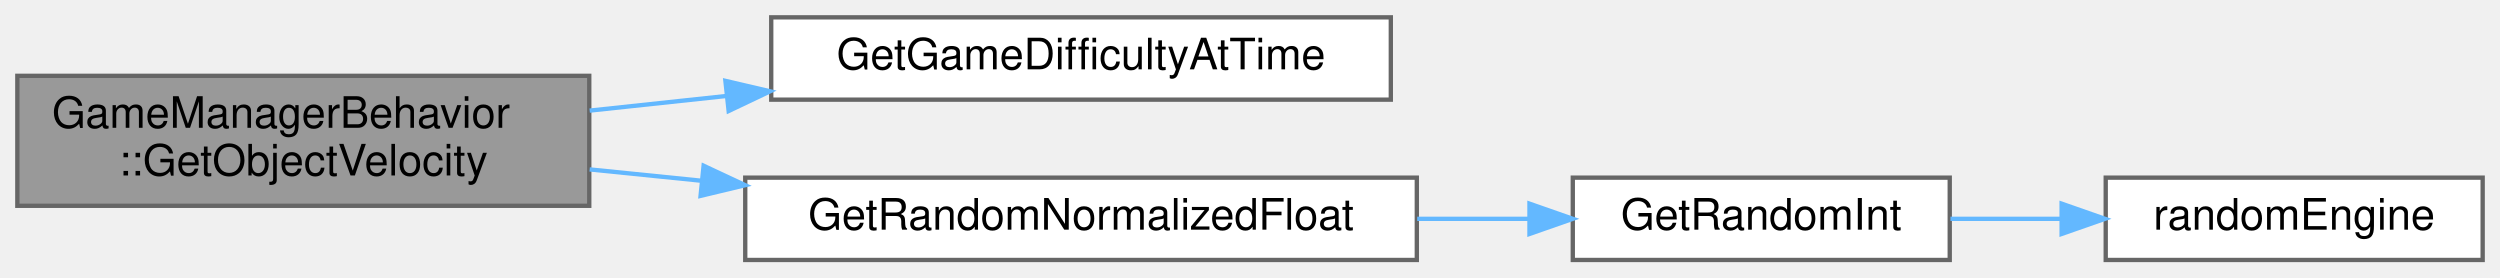
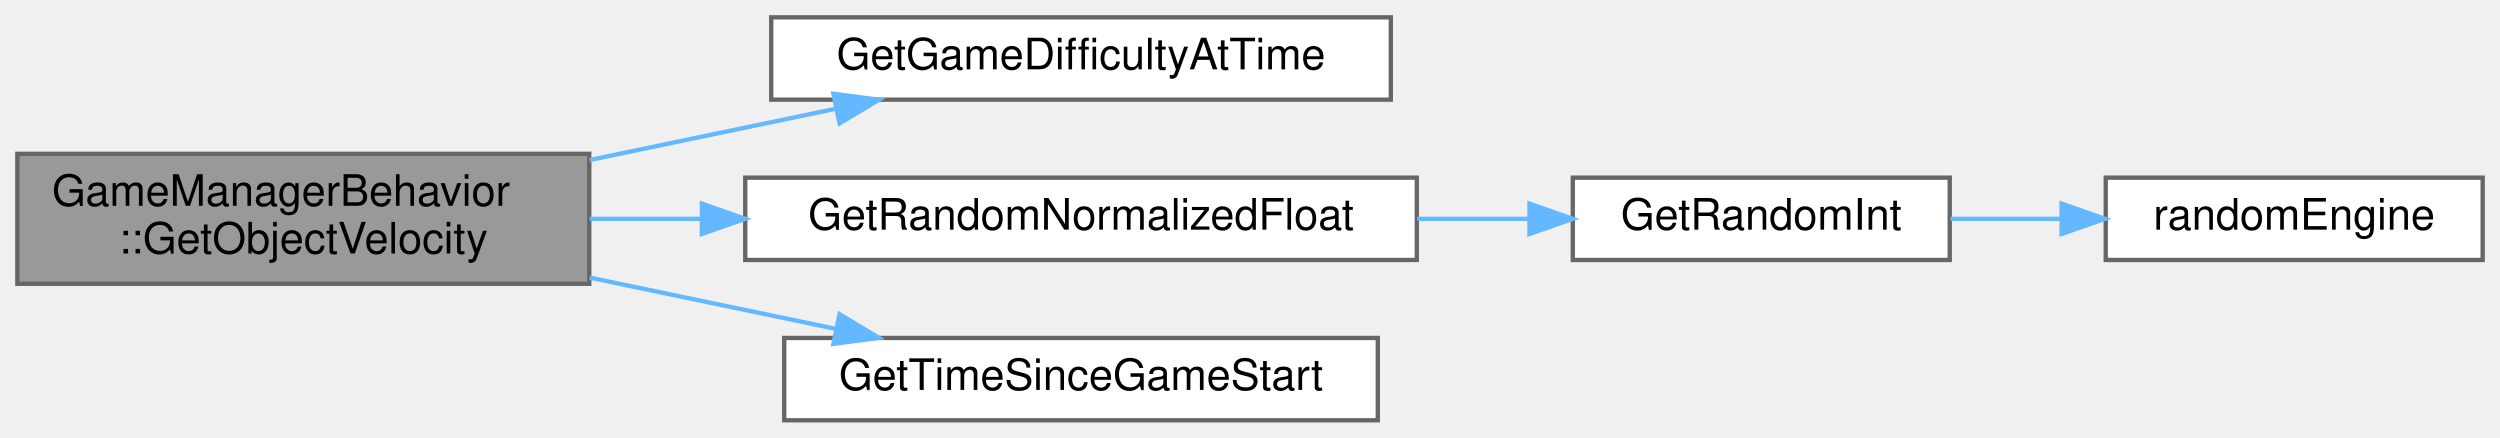
- <svg xmlns="http://www.w3.org/2000/svg" xmlns:xlink="http://www.w3.org/1999/xlink" width="577pt" height="64pt" viewBox="0.00 0.00 577.00 64.00">
-   <g id="graph0" class="graph" transform="scale(1 1) rotate(0) translate(4 60)">
+ <svg xmlns="http://www.w3.org/2000/svg" xmlns:xlink="http://www.w3.org/1999/xlink" width="577pt" height="101pt" viewBox="0.00 0.00 577.00 101.00">
+   <g id="graph0" class="graph" transform="scale(1 1) rotate(0) translate(4 97)">
    <g id="Node000001" class="node">
      <g id="a_Node000001">
        <a xlink:title="Return the velocity of an object at the current time.">
-           <polygon fill="#999999" stroke="#666666" points="132,-42.5 0,-42.5 0,-12.5 132,-12.5 132,-42.5" />
-           <text text-anchor="start" x="8" y="-30.5" font-family="Helvetica,sans-Serif" font-size="10.00">GameManagerBehavior</text>
-           <text text-anchor="middle" x="66" y="-19.5" font-family="Helvetica,sans-Serif" font-size="10.00">::GetObjectVelocity</text>
+           <polygon fill="#999999" stroke="#666666" points="132,-61.5 0,-61.5 0,-31.5 132,-31.5 132,-61.5" />
+           <text text-anchor="start" x="8" y="-49.5" font-family="Helvetica,sans-Serif" font-size="10.00">GameManagerBehavior</text>
+           <text text-anchor="middle" x="66" y="-38.5" font-family="Helvetica,sans-Serif" font-size="10.00">::GetObjectVelocity</text>
        </a>
      </g>
    </g>
    <g id="Node000002" class="node">
      <g id="a_Node000002">
        <a xlink:href="../../df/d88/GameManagerBehavior_8cpp.html#a29dbc5368f82dd5ae1d33dc83189f4a0" target="_top" xlink:title="Calculate the difficulty at the specified game uptime.">
-           <polygon fill="white" stroke="#666666" points="317,-56 174,-56 174,-37 317,-37 317,-56" />
-           <text text-anchor="middle" x="245.5" y="-44" font-family="Helvetica,sans-Serif" font-size="10.00">GetGameDifficultyAtTime</text>
+           <polygon fill="white" stroke="#666666" points="317,-93 174,-93 174,-74 317,-74 317,-93" />
+           <text text-anchor="middle" x="245.5" y="-81" font-family="Helvetica,sans-Serif" font-size="10.00">GetGameDifficultyAtTime</text>
        </a>
      </g>
    </g>
    <g id="edge1_Node000001_Node000002" class="edge">
      <g id="a_edge1_Node000001_Node000002">
        <a xlink:title=" ">
-           <path fill="none" stroke="#63b8ff" d="M132.09,-34.47C142.36,-35.57 153.09,-36.71 163.66,-37.85" />
-           <polygon fill="#63b8ff" stroke="#63b8ff" points="163.42,-41.34 173.74,-38.93 164.17,-34.38 163.42,-41.34" />
+           <path fill="none" stroke="#63b8ff" d="M132.09,-60.07C150.7,-63.95 170.81,-68.14 188.81,-71.89" />
+           <polygon fill="#63b8ff" stroke="#63b8ff" points="188.34,-75.37 198.85,-73.98 189.77,-68.52 188.34,-75.37" />
        </a>
      </g>
    </g>
    <g id="Node000003" class="node">
      <g id="a_Node000003">
        <a xlink:href="../../d4/d63/RandomNumberGenerator_8cpp.html#ab41bae80bddaf892520d0c17bcfc873b" target="_top" xlink:title="Generate a random float between 0 and 1.">
-           <polygon fill="white" stroke="#666666" points="323,-19 168,-19 168,0 323,0 323,-19" />
-           <text text-anchor="middle" x="245.5" y="-7" font-family="Helvetica,sans-Serif" font-size="10.00">GetRandomNormalizedFloat</text>
+           <polygon fill="white" stroke="#666666" points="323,-56 168,-56 168,-37 323,-37 323,-56" />
+           <text text-anchor="middle" x="245.5" y="-44" font-family="Helvetica,sans-Serif" font-size="10.00">GetRandomNormalizedFloat</text>
        </a>
      </g>
    </g>
    <g id="edge2_Node000001_Node000003" class="edge">
      <g id="a_edge2_Node000001_Node000003">
        <a xlink:title=" ">
-           <path fill="none" stroke="#63b8ff" d="M132.09,-20.9C140.48,-20.05 149.17,-19.17 157.84,-18.29" />
-           <polygon fill="#63b8ff" stroke="#63b8ff" points="158.39,-21.75 167.99,-17.26 157.69,-14.79 158.39,-21.75" />
+           <path fill="none" stroke="#63b8ff" d="M132.09,-46.5C140.48,-46.5 149.17,-46.5 157.84,-46.5" />
+           <polygon fill="#63b8ff" stroke="#63b8ff" points="157.99,-50 167.99,-46.5 157.99,-43 157.99,-50" />
+         </a>
+       </g>
+     </g>
+     <g id="Node000006" class="node">
+       <g id="a_Node000006">
+         <a xlink:href="../../d8/d38/Time_8cpp.html#a6e80f7bf6607915feab788ebdc5a3bf8" target="_top" xlink:title=" ">
+           <polygon fill="white" stroke="#666666" points="314,-19 177,-19 177,0 314,0 314,-19" />
+           <text text-anchor="middle" x="245.5" y="-7" font-family="Helvetica,sans-Serif" font-size="10.00">GetTimeSinceGameStart</text>
+         </a>
+       </g>
+     </g>
+     <g id="edge5_Node000001_Node000006" class="edge">
+       <g id="a_edge5_Node000001_Node000006">
+         <a xlink:title=" ">
+           <path fill="none" stroke="#63b8ff" d="M132.09,-32.93C150.7,-29.05 170.81,-24.86 188.81,-21.11" />
+           <polygon fill="#63b8ff" stroke="#63b8ff" points="189.77,-24.48 198.85,-19.02 188.34,-17.63 189.77,-24.48" />
        </a>
      </g>
    </g>
    <g id="Node000004" class="node">
      <g id="a_Node000004">
        <a xlink:href="../../d4/d63/RandomNumberGenerator_8cpp.html#ab3b4d2c18f8ed2adbded9e672d49418a" target="_top" xlink:title="Generate a random integer in bounds.">
-           <polygon fill="white" stroke="#666666" points="446,-19 359,-19 359,0 446,0 446,-19" />
-           <text text-anchor="middle" x="402.5" y="-7" font-family="Helvetica,sans-Serif" font-size="10.00">GetRandomInt</text>
+           <polygon fill="white" stroke="#666666" points="446,-56 359,-56 359,-37 446,-37 446,-56" />
+           <text text-anchor="middle" x="402.5" y="-44" font-family="Helvetica,sans-Serif" font-size="10.00">GetRandomInt</text>
        </a>
      </g>
    </g>
    <g id="edge3_Node000003_Node000004" class="edge">
      <g id="a_edge3_Node000003_Node000004">
        <a xlink:title=" ">
-           <path fill="none" stroke="#63b8ff" d="M323.09,-9.5C331.78,-9.5 340.48,-9.5 348.76,-9.5" />
-           <polygon fill="#63b8ff" stroke="#63b8ff" points="349,-13 359,-9.5 349,-6 349,-13" />
+           <path fill="none" stroke="#63b8ff" d="M323.09,-46.5C331.78,-46.5 340.48,-46.5 348.76,-46.5" />
+           <polygon fill="#63b8ff" stroke="#63b8ff" points="349,-50 359,-46.5 349,-43 349,-50" />
        </a>
      </g>
    </g>
    <g id="Node000005" class="node">
      <g id="a_Node000005">
        <a xlink:href="../../d4/d63/RandomNumberGenerator_8cpp.html#af6fa6d283a85410eb131612aa6ae9a6f" target="_top" xlink:title=" ">
-           <polygon fill="white" stroke="#666666" points="569,-19 482,-19 482,0 569,0 569,-19" />
-           <text text-anchor="middle" x="525.5" y="-7" font-family="Helvetica,sans-Serif" font-size="10.00">randomEngine</text>
+           <polygon fill="white" stroke="#666666" points="569,-56 482,-56 482,-37 569,-37 569,-56" />
+           <text text-anchor="middle" x="525.5" y="-44" font-family="Helvetica,sans-Serif" font-size="10.00">randomEngine</text>
        </a>
      </g>
    </g>
    <g id="edge4_Node000004_Node000005" class="edge">
      <g id="a_edge4_Node000004_Node000005">
        <a xlink:title=" ">
-           <path fill="none" stroke="#63b8ff" d="M446.16,-9.5C454.38,-9.5 463.09,-9.5 471.59,-9.5" />
-           <polygon fill="#63b8ff" stroke="#63b8ff" points="471.82,-13 481.82,-9.5 471.82,-6 471.82,-13" />
+           <path fill="none" stroke="#63b8ff" d="M446.16,-46.5C454.38,-46.5 463.09,-46.5 471.59,-46.5" />
+           <polygon fill="#63b8ff" stroke="#63b8ff" points="471.82,-50 481.82,-46.5 471.82,-43 471.82,-50" />
        </a>
      </g>
    </g>
  </g>
</svg>
